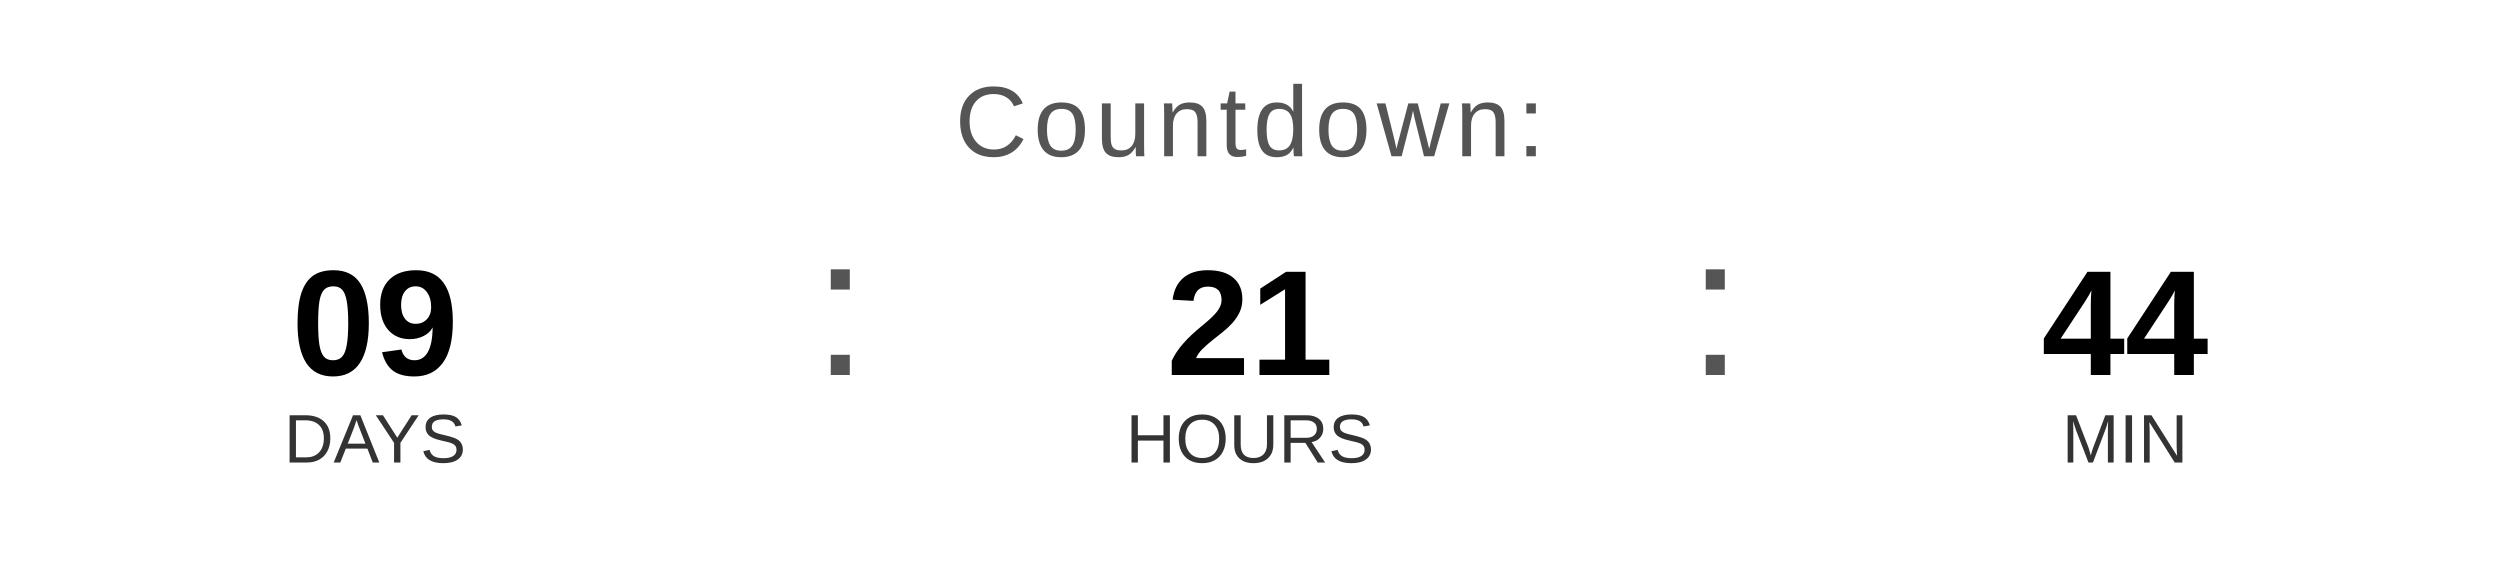
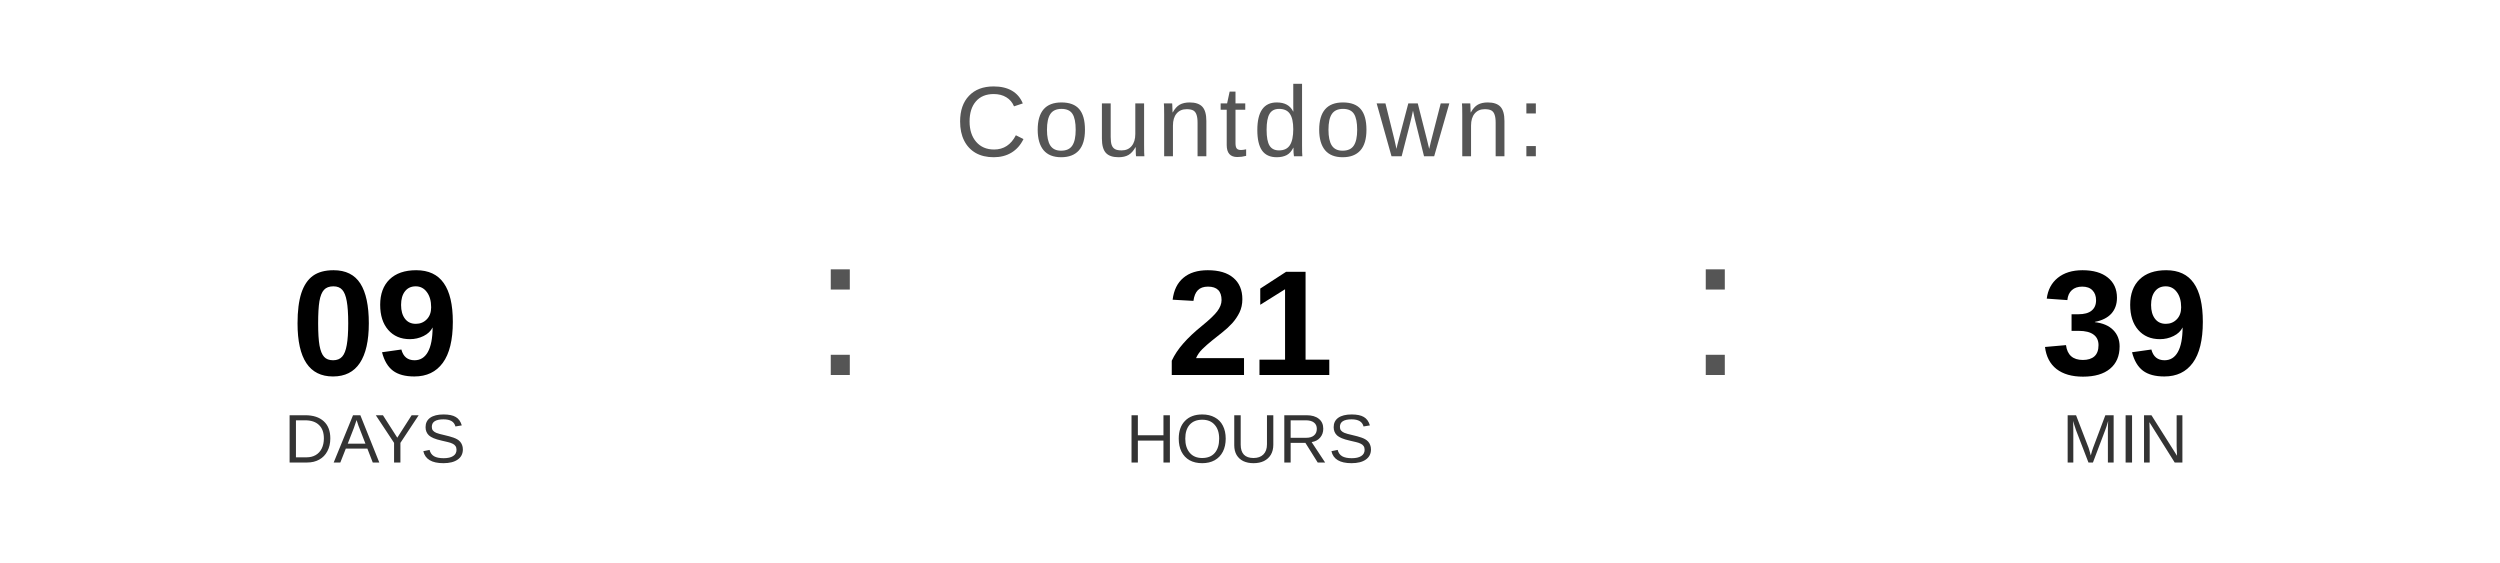
<svg xmlns="http://www.w3.org/2000/svg" width="400" height="90" viewBox="0 0 400 90">
  <text x="200" y="25" font-family="Arial, Helvetica, sans-serif" font-size="16" fill="#555555" text-anchor="middle" letter-spacing="1">
    Countdown:
  </text>
  <text x="60" y="60" font-family="Arial, Helvetica, sans-serif" font-size="24" font-weight="bold" fill="#000000" text-anchor="middle">09</text>
  <text x="60" y="74" font-family="Arial, Helvetica, sans-serif" font-size="11" fill="#333333" text-anchor="middle">DAYS</text>
  <text x="130" y="60" font-family="Arial, sans-serif" font-size="32" fill="#555555">:</text>
  <text x="200" y="60" font-family="Arial, Helvetica, sans-serif" font-size="24" font-weight="bold" fill="#000000" text-anchor="middle">21</text>
  <text x="200" y="74" font-family="Arial, Helvetica, sans-serif" font-size="11" fill="#333333" text-anchor="middle">HOURS</text>
  <text x="270" y="60" font-family="Arial, sans-serif" font-size="32" fill="#555555">:</text>
-   <text x="340" y="60" font-family="Arial, Helvetica, sans-serif" font-size="24" font-weight="bold" fill="#000000" text-anchor="middle">44</text>
+   <text x="340" y="60" font-family="Arial, Helvetica, sans-serif" font-size="24" font-weight="bold" fill="#000000" text-anchor="middle">39</text>
  <text x="340" y="74" font-family="Arial, Helvetica, sans-serif" font-size="11" fill="#333333" text-anchor="middle">MIN</text>
</svg>
